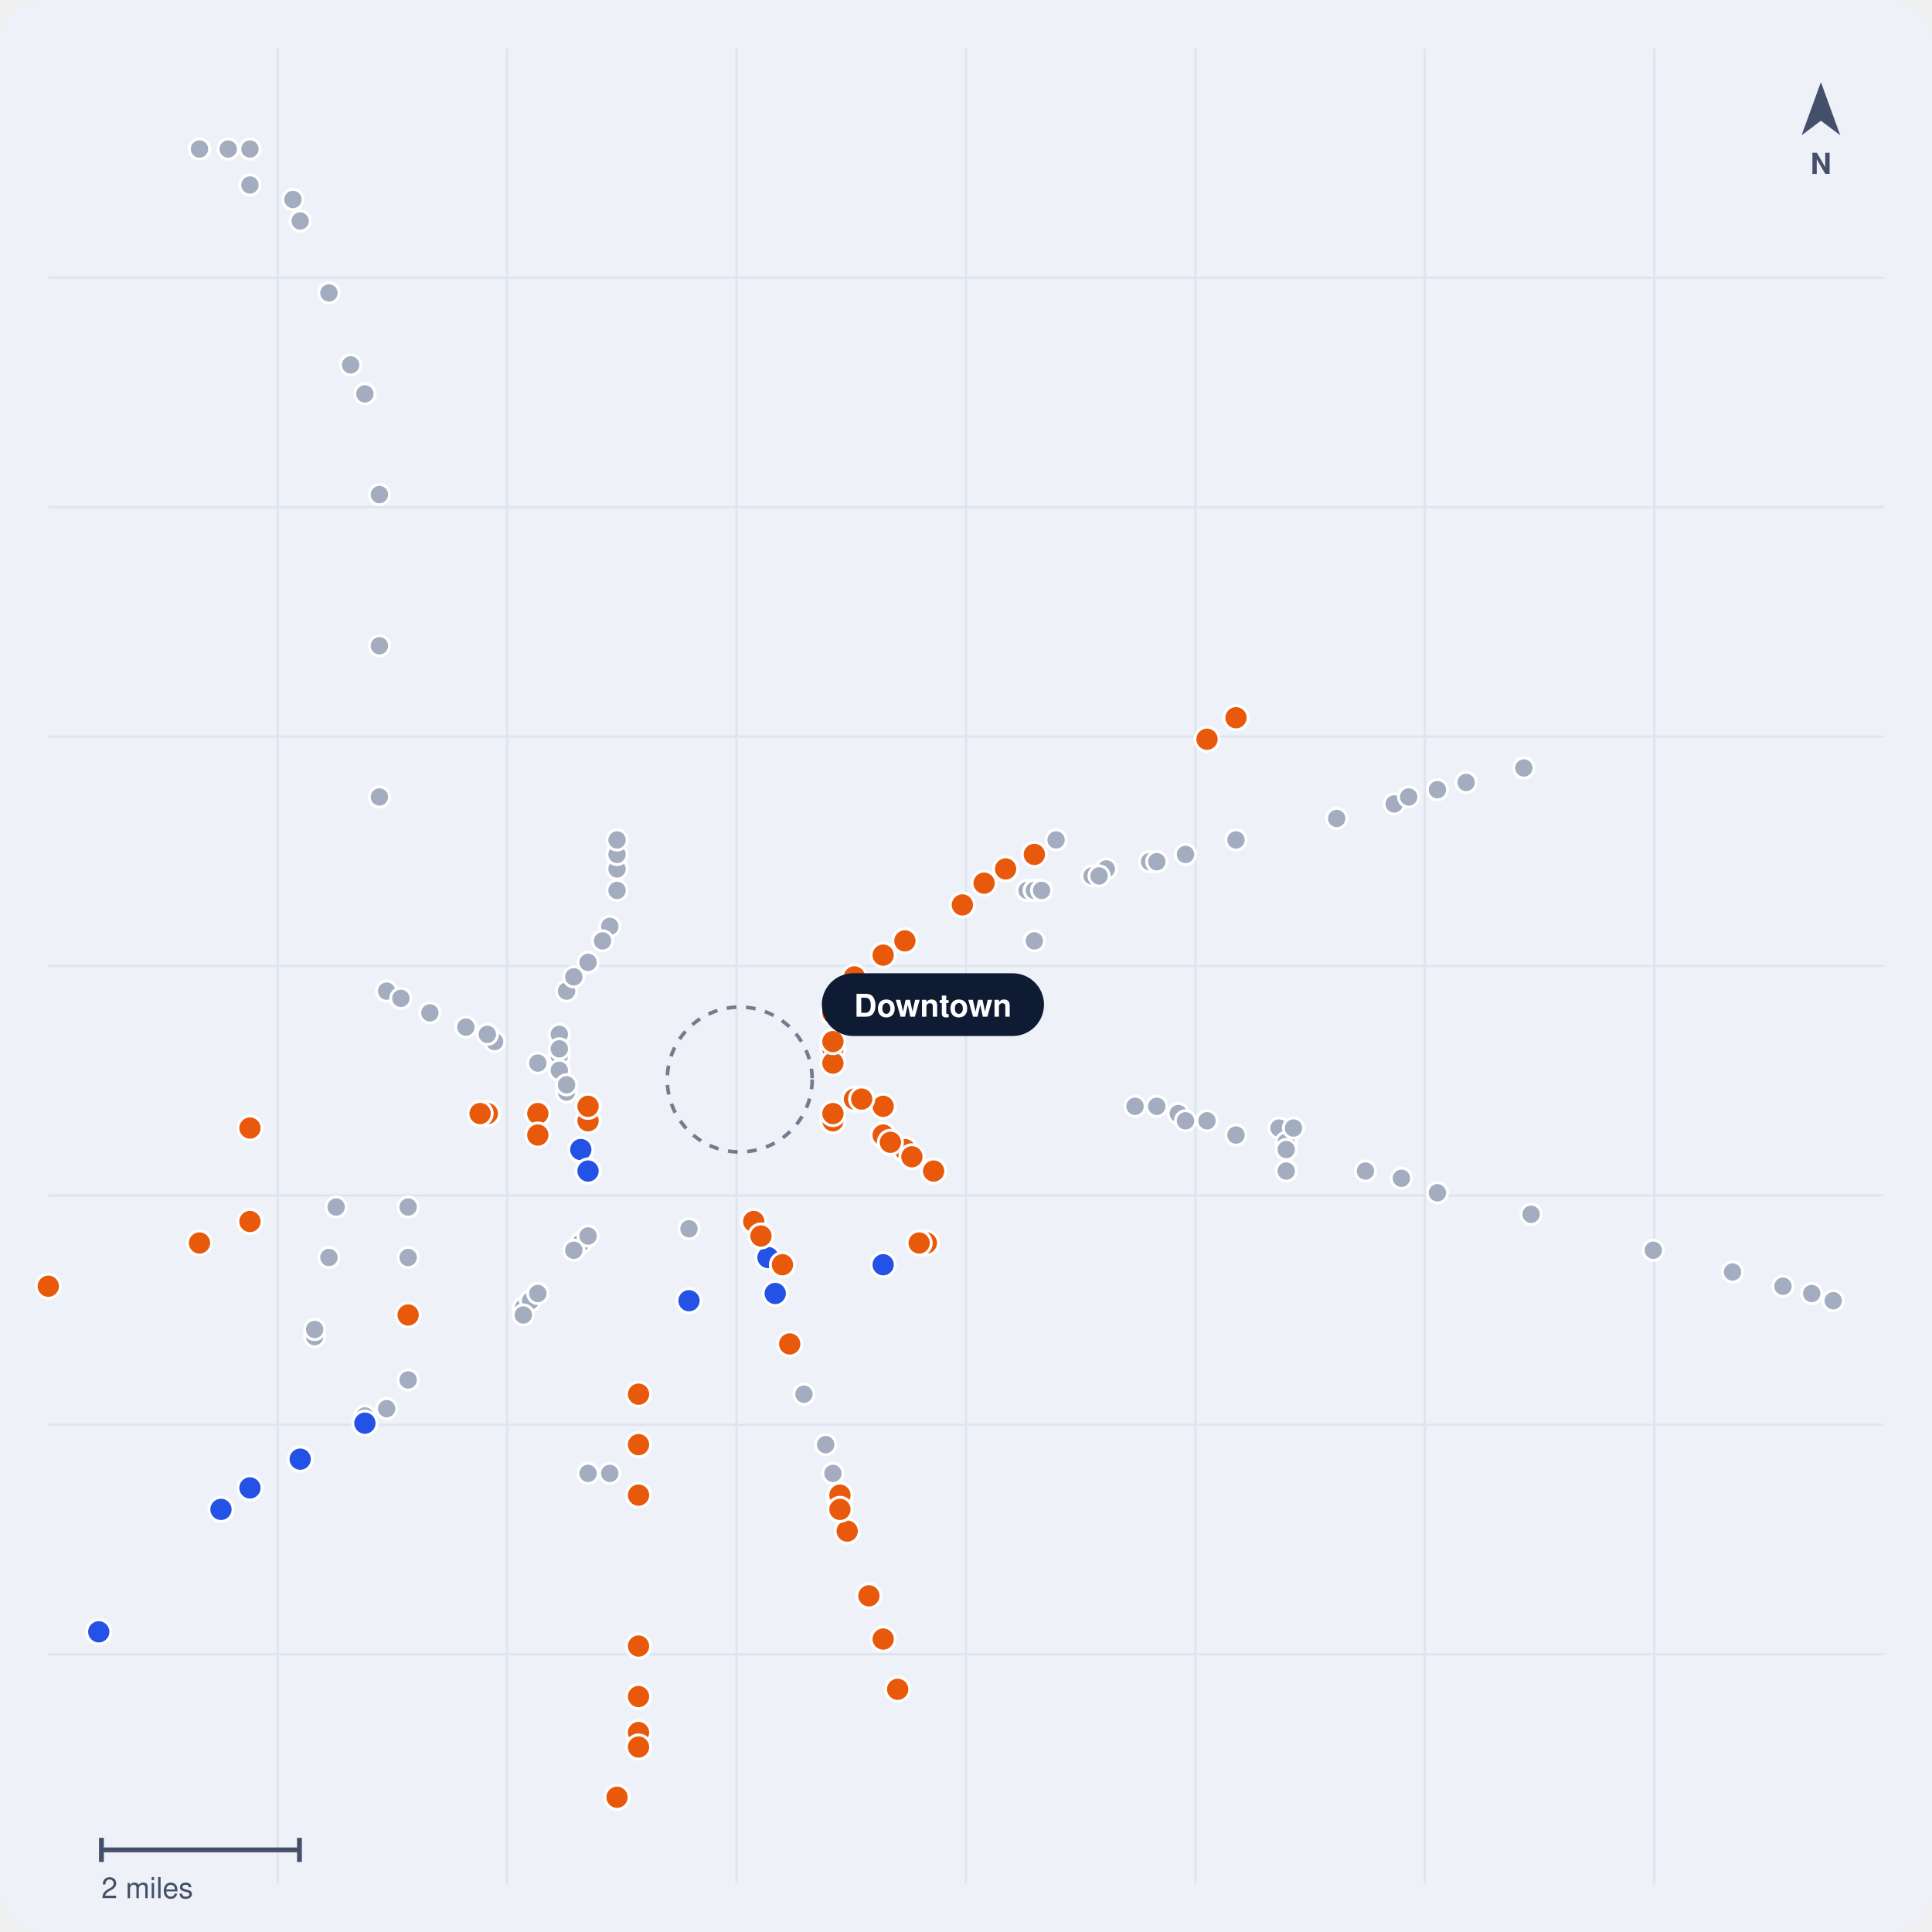
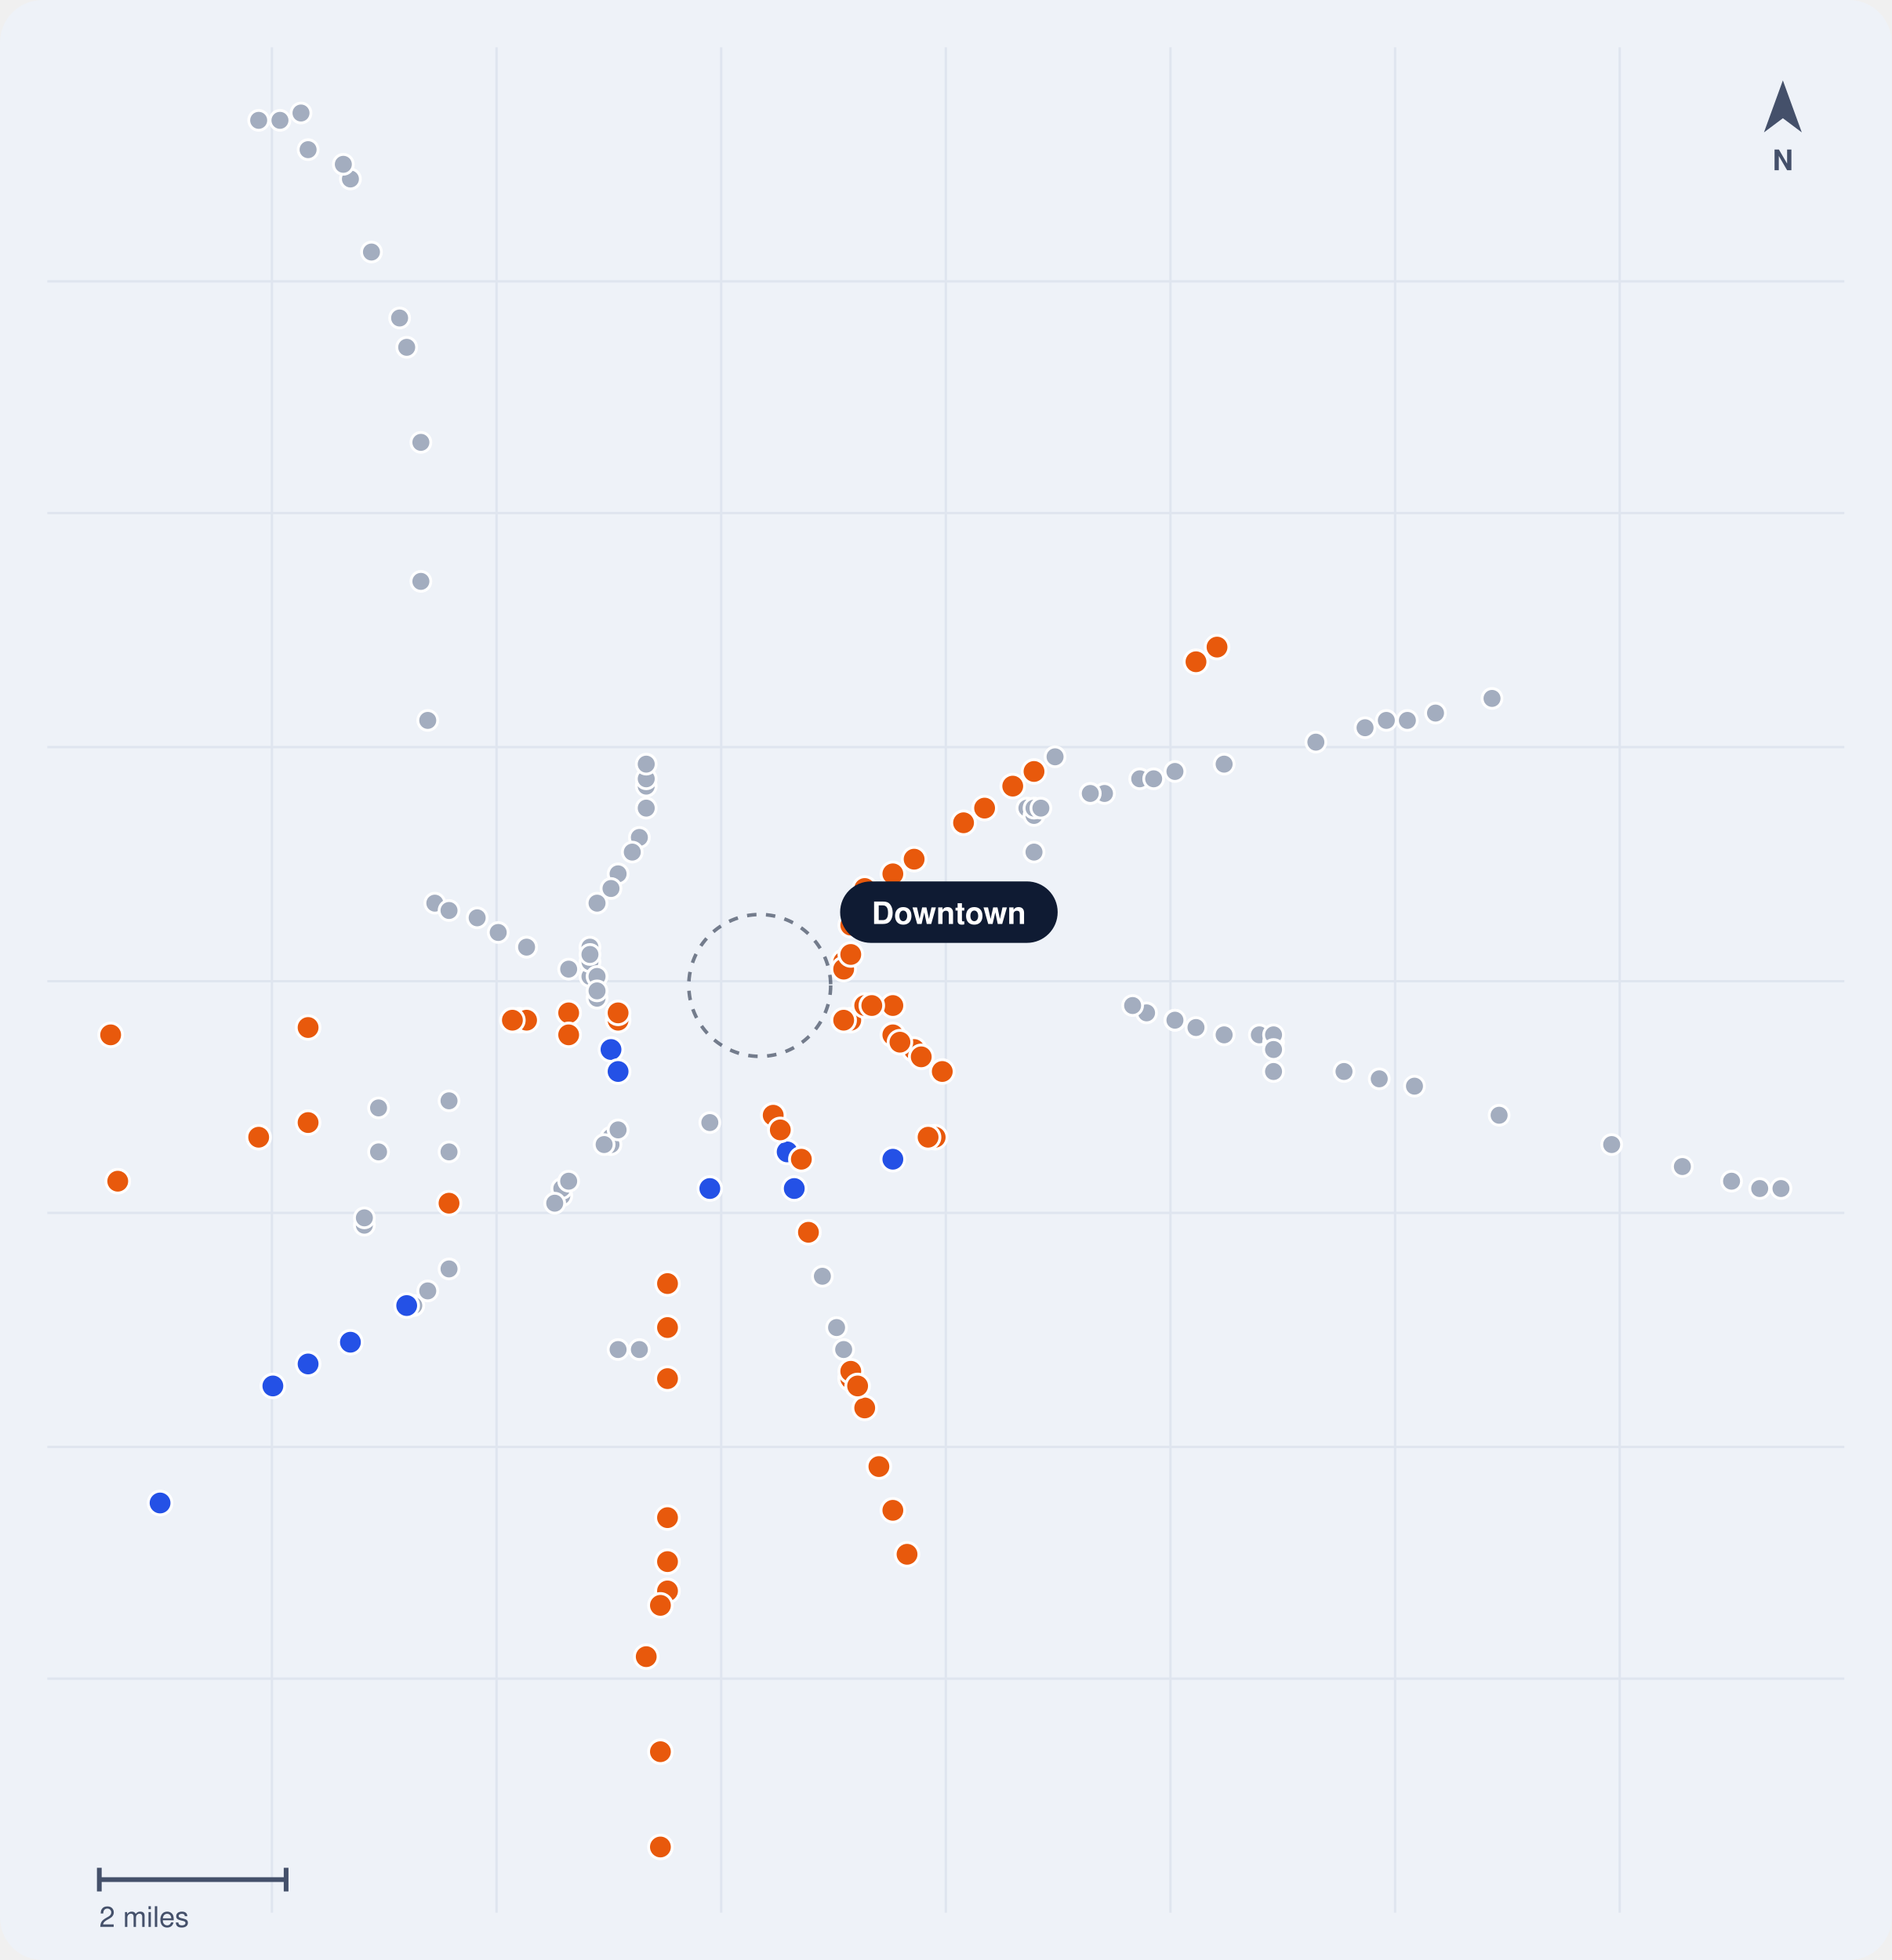
- <svg xmlns="http://www.w3.org/2000/svg" viewBox="0 0 800 800" width="800" height="800" role="img" aria-label="Map of public rail crossings in Indianapolis, IN">
-   <rect width="800" height="800" rx="18" fill="#EEF2F8" />
-   <line x1="115" y1="20" x2="115" y2="780" stroke="#DFE5EF" />
-   <line x1="210" y1="20" x2="210" y2="780" stroke="#DFE5EF" />
-   <line x1="305" y1="20" x2="305" y2="780" stroke="#DFE5EF" />
-   <line x1="400" y1="20" x2="400" y2="780" stroke="#DFE5EF" />
-   <line x1="495" y1="20" x2="495" y2="780" stroke="#DFE5EF" />
-   <line x1="590" y1="20" x2="590" y2="780" stroke="#DFE5EF" />
-   <line x1="685" y1="20" x2="685" y2="780" stroke="#DFE5EF" />
-   <line x1="20" y1="115" x2="780" y2="115" stroke="#DFE5EF" />
-   <line x1="20" y1="210" x2="780" y2="210" stroke="#DFE5EF" />
-   <line x1="20" y1="305" x2="780" y2="305" stroke="#DFE5EF" />
-   <line x1="20" y1="400" x2="780" y2="400" stroke="#DFE5EF" />
-   <line x1="20" y1="495" x2="780" y2="495" stroke="#DFE5EF" />
-   <line x1="20" y1="590" x2="780" y2="590" stroke="#DFE5EF" />
-   <line x1="20" y1="685" x2="780" y2="685" stroke="#DFE5EF" />
-   <circle cx="306.3" cy="447.0" r="30" fill="none" stroke="#0F1B33" stroke-width="1.5" stroke-dasharray="4 4" opacity=".55" />
-   <circle cx="341.9" cy="598.2" r="4.2" fill="#A3ADBF" stroke="#FFF" stroke-width="1.2" />
-   <circle cx="243.5" cy="610.1" r="4.2" fill="#A3ADBF" stroke="#FFF" stroke-width="1.2" />
-   <circle cx="252.5" cy="610.1" r="4.2" fill="#A3ADBF" stroke="#FFF" stroke-width="1.2" />
-   <circle cx="285.3" cy="508.8" r="4.2" fill="#A3ADBF" stroke="#FFF" stroke-width="1.2" />
-   <circle cx="204.8" cy="431.3" r="4.2" fill="#A3ADBF" stroke="#FFF" stroke-width="1.2" />
-   <circle cx="452.2" cy="362.7" r="4.2" fill="#A3ADBF" stroke="#FFF" stroke-width="1.2" />
-   <circle cx="169.0" cy="499.8" r="4.2" fill="#A3ADBF" stroke="#FFF" stroke-width="1.2" />
-   <circle cx="103.5" cy="76.6" r="4.2" fill="#A3ADBF" stroke="#FFF" stroke-width="1.2" />
-   <circle cx="151.1" cy="586.3" r="4.2" fill="#A3ADBF" stroke="#FFF" stroke-width="1.2" />
-   <circle cx="425.3" cy="368.7" r="4.2" fill="#A3ADBF" stroke="#FFF" stroke-width="1.2" />
-   <circle cx="234.6" cy="410.4" r="4.2" fill="#A3ADBF" stroke="#FFF" stroke-width="1.2" />
-   <circle cx="529.6" cy="467.1" r="4.2" fill="#A3ADBF" stroke="#FFF" stroke-width="1.2" />
-   <circle cx="634.0" cy="502.8" r="4.2" fill="#A3ADBF" stroke="#FFF" stroke-width="1.2" />
-   <circle cx="717.4" cy="526.7" r="4.2" fill="#A3ADBF" stroke="#FFF" stroke-width="1.2" />
-   <circle cx="532.6" cy="473.0" r="4.2" fill="#A3ADBF" stroke="#FFF" stroke-width="1.2" />
-   <circle cx="499.8" cy="464.1" r="4.2" fill="#A3ADBF" stroke="#FFF" stroke-width="1.2" />
-   <circle cx="169.0" cy="571.4" r="4.2" fill="#A3ADBF" stroke="#FFF" stroke-width="1.2" />
-   <circle cx="759.1" cy="538.6" r="4.2" fill="#A3ADBF" stroke="#FFF" stroke-width="1.2" />
-   <circle cx="487.9" cy="461.1" r="4.2" fill="#A3ADBF" stroke="#FFF" stroke-width="1.2" />
-   <circle cx="479.0" cy="458.1" r="4.2" fill="#A3ADBF" stroke="#FFF" stroke-width="1.2" />
-   <circle cx="243.5" cy="398.5" r="4.2" fill="#A3ADBF" stroke="#FFF" stroke-width="1.2" />
-   <circle cx="252.5" cy="383.6" r="4.2" fill="#A3ADBF" stroke="#FFF" stroke-width="1.2" />
-   <circle cx="255.5" cy="368.7" r="4.2" fill="#A3ADBF" stroke="#FFF" stroke-width="1.2" />
-   <circle cx="255.5" cy="359.8" r="4.2" fill="#A3ADBF" stroke="#FFF" stroke-width="1.2" />
-   <circle cx="249.5" cy="389.6" r="4.2" fill="#A3ADBF" stroke="#FFF" stroke-width="1.2" />
-   <circle cx="237.6" cy="404.5" r="4.2" fill="#A3ADBF" stroke="#FFF" stroke-width="1.2" />
-   <circle cx="255.5" cy="353.8" r="4.2" fill="#A3ADBF" stroke="#FFF" stroke-width="1.2" />
-   <circle cx="255.5" cy="347.8" r="4.2" fill="#A3ADBF" stroke="#FFF" stroke-width="1.2" />
-   <circle cx="139.2" cy="499.8" r="4.2" fill="#A3ADBF" stroke="#FFF" stroke-width="1.2" />
-   <circle cx="535.6" cy="467.1" r="4.2" fill="#A3ADBF" stroke="#FFF" stroke-width="1.2" />
-   <circle cx="178.0" cy="419.4" r="4.2" fill="#A3ADBF" stroke="#FFF" stroke-width="1.2" />
-   <circle cx="130.3" cy="553.5" r="4.2" fill="#A3ADBF" stroke="#FFF" stroke-width="1.2" />
-   <circle cx="136.2" cy="520.7" r="4.2" fill="#A3ADBF" stroke="#FFF" stroke-width="1.2" />
-   <circle cx="216.7" cy="541.6" r="4.2" fill="#A3ADBF" stroke="#FFF" stroke-width="1.2" />
-   <circle cx="219.7" cy="538.6" r="4.2" fill="#A3ADBF" stroke="#FFF" stroke-width="1.2" />
-   <circle cx="240.5" cy="514.7" r="4.2" fill="#A3ADBF" stroke="#FFF" stroke-width="1.2" />
-   <circle cx="237.6" cy="517.7" r="4.2" fill="#A3ADBF" stroke="#FFF" stroke-width="1.2" />
-   <circle cx="243.5" cy="511.8" r="4.2" fill="#A3ADBF" stroke="#FFF" stroke-width="1.2" />
-   <circle cx="222.7" cy="535.6" r="4.2" fill="#A3ADBF" stroke="#FFF" stroke-width="1.2" />
-   <circle cx="216.7" cy="544.5" r="4.2" fill="#A3ADBF" stroke="#FFF" stroke-width="1.2" />
-   <circle cx="532.6" cy="476.0" r="4.2" fill="#A3ADBF" stroke="#FFF" stroke-width="1.2" />
-   <circle cx="160.1" cy="410.4" r="4.2" fill="#A3ADBF" stroke="#FFF" stroke-width="1.2" />
-   <circle cx="192.9" cy="425.3" r="4.2" fill="#A3ADBF" stroke="#FFF" stroke-width="1.2" />
-   <circle cx="595.2" cy="493.9" r="4.2" fill="#A3ADBF" stroke="#FFF" stroke-width="1.2" />
-   <circle cx="684.6" cy="517.7" r="4.2" fill="#A3ADBF" stroke="#FFF" stroke-width="1.2" />
-   <circle cx="231.6" cy="443.2" r="4.2" fill="#A3ADBF" stroke="#FFF" stroke-width="1.2" />
-   <circle cx="532.6" cy="484.9" r="4.2" fill="#A3ADBF" stroke="#FFF" stroke-width="1.2" />
-   <circle cx="470.0" cy="458.1" r="4.2" fill="#A3ADBF" stroke="#FFF" stroke-width="1.2" />
-   <circle cx="565.4" cy="484.9" r="4.2" fill="#A3ADBF" stroke="#FFF" stroke-width="1.2" />
-   <circle cx="428.3" cy="368.7" r="4.2" fill="#A3ADBF" stroke="#FFF" stroke-width="1.2" />
-   <circle cx="237.6" cy="517.7" r="4.2" fill="#A3ADBF" stroke="#FFF" stroke-width="1.2" />
-   <circle cx="130.3" cy="550.5" r="4.2" fill="#A3ADBF" stroke="#FFF" stroke-width="1.2" />
-   <circle cx="169.0" cy="520.7" r="4.2" fill="#A3ADBF" stroke="#FFF" stroke-width="1.2" />
-   <circle cx="580.3" cy="487.9" r="4.2" fill="#A3ADBF" stroke="#FFF" stroke-width="1.2" />
-   <circle cx="201.8" cy="428.3" r="4.2" fill="#A3ADBF" stroke="#FFF" stroke-width="1.2" />
-   <circle cx="166.0" cy="413.4" r="4.2" fill="#A3ADBF" stroke="#FFF" stroke-width="1.2" />
-   <circle cx="157.1" cy="330.0" r="4.2" fill="#A3ADBF" stroke="#FFF" stroke-width="1.2" />
-   <circle cx="490.9" cy="464.1" r="4.2" fill="#A3ADBF" stroke="#FFF" stroke-width="1.2" />
-   <circle cx="577.3" cy="332.9" r="4.2" fill="#A3ADBF" stroke="#FFF" stroke-width="1.2" />
-   <circle cx="332.9" cy="577.3" r="4.2" fill="#A3ADBF" stroke="#FFF" stroke-width="1.2" />
-   <circle cx="437.3" cy="347.8" r="4.2" fill="#A3ADBF" stroke="#FFF" stroke-width="1.2" />
-   <circle cx="553.5" cy="338.9" r="4.2" fill="#A3ADBF" stroke="#FFF" stroke-width="1.2" />
-   <circle cx="511.8" cy="347.8" r="4.2" fill="#A3ADBF" stroke="#FFF" stroke-width="1.2" />
-   <circle cx="222.7" cy="440.2" r="4.2" fill="#A3ADBF" stroke="#FFF" stroke-width="1.2" />
-   <circle cx="136.2" cy="121.3" r="4.2" fill="#A3ADBF" stroke="#FFF" stroke-width="1.2" />
-   <circle cx="124.3" cy="91.5" r="4.2" fill="#A3ADBF" stroke="#FFF" stroke-width="1.2" />
-   <circle cx="151.1" cy="163.1" r="4.2" fill="#A3ADBF" stroke="#FFF" stroke-width="1.2" />
-   <circle cx="160.1" cy="583.3" r="4.2" fill="#A3ADBF" stroke="#FFF" stroke-width="1.2" />
-   <circle cx="344.9" cy="610.1" r="4.2" fill="#A3ADBF" stroke="#FFF" stroke-width="1.2" />
-   <circle cx="750.2" cy="535.6" r="4.2" fill="#A3ADBF" stroke="#FFF" stroke-width="1.2" />
-   <circle cx="231.6" cy="437.3" r="4.2" fill="#A3ADBF" stroke="#FFF" stroke-width="1.2" />
-   <circle cx="234.6" cy="452.2" r="4.2" fill="#A3ADBF" stroke="#FFF" stroke-width="1.2" />
-   <circle cx="490.9" cy="353.8" r="4.2" fill="#A3ADBF" stroke="#FFF" stroke-width="1.2" />
-   <circle cx="231.6" cy="443.2" r="4.2" fill="#A3ADBF" stroke="#FFF" stroke-width="1.2" />
-   <circle cx="231.6" cy="428.3" r="4.2" fill="#A3ADBF" stroke="#FFF" stroke-width="1.2" />
-   <circle cx="234.6" cy="449.2" r="4.2" fill="#A3ADBF" stroke="#FFF" stroke-width="1.2" />
-   <circle cx="231.6" cy="434.3" r="4.2" fill="#A3ADBF" stroke="#FFF" stroke-width="1.2" />
-   <circle cx="428.3" cy="389.6" r="4.2" fill="#A3ADBF" stroke="#FFF" stroke-width="1.2" />
-   <circle cx="607.1" cy="324.0" r="4.2" fill="#A3ADBF" stroke="#FFF" stroke-width="1.2" />
-   <circle cx="738.3" cy="532.6" r="4.2" fill="#A3ADBF" stroke="#FFF" stroke-width="1.2" />
-   <circle cx="94.5" cy="61.7" r="4.2" fill="#A3ADBF" stroke="#FFF" stroke-width="1.2" />
-   <circle cx="82.6" cy="61.7" r="4.2" fill="#A3ADBF" stroke="#FFF" stroke-width="1.2" />
-   <circle cx="103.5" cy="61.7" r="4.2" fill="#A3ADBF" stroke="#FFF" stroke-width="1.2" />
-   <circle cx="121.3" cy="82.6" r="4.2" fill="#A3ADBF" stroke="#FFF" stroke-width="1.2" />
-   <circle cx="458.1" cy="359.8" r="4.2" fill="#A3ADBF" stroke="#FFF" stroke-width="1.2" />
-   <circle cx="455.1" cy="362.7" r="4.2" fill="#A3ADBF" stroke="#FFF" stroke-width="1.2" />
-   <circle cx="583.3" cy="330.0" r="4.2" fill="#A3ADBF" stroke="#FFF" stroke-width="1.2" />
-   <circle cx="428.3" cy="368.7" r="4.2" fill="#A3ADBF" stroke="#FFF" stroke-width="1.2" />
-   <circle cx="476.0" cy="356.8" r="4.2" fill="#A3ADBF" stroke="#FFF" stroke-width="1.2" />
-   <circle cx="431.3" cy="368.7" r="4.2" fill="#A3ADBF" stroke="#FFF" stroke-width="1.2" />
-   <circle cx="631.0" cy="318.0" r="4.2" fill="#A3ADBF" stroke="#FFF" stroke-width="1.2" />
-   <circle cx="145.2" cy="151.1" r="4.2" fill="#A3ADBF" stroke="#FFF" stroke-width="1.2" />
-   <circle cx="479.0" cy="356.8" r="4.2" fill="#A3ADBF" stroke="#FFF" stroke-width="1.2" />
-   <circle cx="157.1" cy="204.8" r="4.2" fill="#A3ADBF" stroke="#FFF" stroke-width="1.2" />
-   <circle cx="595.2" cy="327.0" r="4.2" fill="#A3ADBF" stroke="#FFF" stroke-width="1.2" />
-   <circle cx="511.8" cy="470.0" r="4.2" fill="#A3ADBF" stroke="#FFF" stroke-width="1.2" />
-   <circle cx="157.1" cy="267.4" r="4.2" fill="#A3ADBF" stroke="#FFF" stroke-width="1.2" />
-   <circle cx="285.3" cy="538.6" r="5" fill="#2451E6" stroke="#FFF" stroke-width="1.2" />
-   <circle cx="321.0" cy="535.6" r="5" fill="#2451E6" stroke="#FFF" stroke-width="1.2" />
-   <circle cx="240.5" cy="476.0" r="5" fill="#2451E6" stroke="#FFF" stroke-width="1.2" />
-   <circle cx="318.0" cy="520.7" r="5" fill="#2451E6" stroke="#FFF" stroke-width="1.2" />
-   <circle cx="151.1" cy="589.3" r="5" fill="#2451E6" stroke="#FFF" stroke-width="1.2" />
-   <circle cx="365.7" cy="523.7" r="5" fill="#2451E6" stroke="#FFF" stroke-width="1.2" />
-   <circle cx="243.5" cy="484.9" r="5" fill="#2451E6" stroke="#FFF" stroke-width="1.2" />
-   <circle cx="40.9" cy="675.7" r="5" fill="#2451E6" stroke="#FFF" stroke-width="1.2" />
-   <circle cx="91.5" cy="625.0" r="5" fill="#2451E6" stroke="#FFF" stroke-width="1.2" />
-   <circle cx="103.5" cy="616.1" r="5" fill="#2451E6" stroke="#FFF" stroke-width="1.2" />
-   <circle cx="124.3" cy="604.2" r="5" fill="#2451E6" stroke="#FFF" stroke-width="1.2" />
-   <circle cx="511.8" cy="297.2" r="5" fill="#E8590C" stroke="#FFF" stroke-width="1.2" />
-   <circle cx="264.4" cy="619.1" r="5" fill="#E8590C" stroke="#FFF" stroke-width="1.2" />
-   <circle cx="371.7" cy="699.5" r="5" fill="#E8590C" stroke="#FFF" stroke-width="1.2" />
-   <circle cx="365.7" cy="678.7" r="5" fill="#E8590C" stroke="#FFF" stroke-width="1.2" />
-   <circle cx="359.8" cy="660.8" r="5" fill="#E8590C" stroke="#FFF" stroke-width="1.2" />
-   <circle cx="347.8" cy="622.0" r="5" fill="#E8590C" stroke="#FFF" stroke-width="1.2" />
-   <circle cx="347.8" cy="619.1" r="5" fill="#E8590C" stroke="#FFF" stroke-width="1.2" />
-   <circle cx="347.8" cy="619.1" r="5" fill="#E8590C" stroke="#FFF" stroke-width="1.2" />
-   <circle cx="350.8" cy="634.0" r="5" fill="#E8590C" stroke="#FFF" stroke-width="1.2" />
-   <circle cx="264.4" cy="598.2" r="5" fill="#E8590C" stroke="#FFF" stroke-width="1.2" />
-   <circle cx="324.0" cy="523.7" r="5" fill="#E8590C" stroke="#FFF" stroke-width="1.2" />
-   <circle cx="383.6" cy="514.7" r="5" fill="#E8590C" stroke="#FFF" stroke-width="1.2" />
-   <circle cx="169.0" cy="544.5" r="5" fill="#E8590C" stroke="#FFF" stroke-width="1.2" />
-   <circle cx="398.5" cy="374.7" r="5" fill="#E8590C" stroke="#FFF" stroke-width="1.2" />
-   <circle cx="380.6" cy="514.7" r="5" fill="#E8590C" stroke="#FFF" stroke-width="1.2" />
-   <circle cx="499.8" cy="306.1" r="5" fill="#E8590C" stroke="#FFF" stroke-width="1.2" />
-   <circle cx="407.5" cy="365.7" r="5" fill="#E8590C" stroke="#FFF" stroke-width="1.2" />
-   <circle cx="243.5" cy="464.1" r="5" fill="#E8590C" stroke="#FFF" stroke-width="1.2" />
-   <circle cx="386.6" cy="484.9" r="5" fill="#E8590C" stroke="#FFF" stroke-width="1.2" />
-   <circle cx="344.9" cy="434.3" r="5" fill="#E8590C" stroke="#FFF" stroke-width="1.2" />
-   <circle cx="344.9" cy="419.4" r="5" fill="#E8590C" stroke="#FFF" stroke-width="1.2" />
-   <circle cx="416.4" cy="359.8" r="5" fill="#E8590C" stroke="#FFF" stroke-width="1.2" />
-   <circle cx="374.7" cy="476.0" r="5" fill="#E8590C" stroke="#FFF" stroke-width="1.2" />
-   <circle cx="365.7" cy="470.0" r="5" fill="#E8590C" stroke="#FFF" stroke-width="1.2" />
-   <circle cx="243.5" cy="458.1" r="5" fill="#E8590C" stroke="#FFF" stroke-width="1.2" />
-   <circle cx="368.7" cy="473.0" r="5" fill="#E8590C" stroke="#FFF" stroke-width="1.2" />
-   <circle cx="344.9" cy="464.1" r="5" fill="#E8590C" stroke="#FFF" stroke-width="1.2" />
-   <circle cx="377.6" cy="479.0" r="5" fill="#E8590C" stroke="#FFF" stroke-width="1.2" />
-   <circle cx="264.4" cy="577.3" r="5" fill="#E8590C" stroke="#FFF" stroke-width="1.2" />
-   <circle cx="344.9" cy="461.1" r="5" fill="#E8590C" stroke="#FFF" stroke-width="1.2" />
-   <circle cx="82.6" cy="514.7" r="5" fill="#E8590C" stroke="#FFF" stroke-width="1.2" />
-   <circle cx="347.8" cy="625.0" r="5" fill="#E8590C" stroke="#FFF" stroke-width="1.2" />
-   <circle cx="312.1" cy="505.8" r="5" fill="#E8590C" stroke="#FFF" stroke-width="1.2" />
-   <circle cx="315.1" cy="511.8" r="5" fill="#E8590C" stroke="#FFF" stroke-width="1.2" />
-   <circle cx="264.4" cy="702.5" r="5" fill="#E8590C" stroke="#FFF" stroke-width="1.2" />
-   <circle cx="264.4" cy="681.6" r="5" fill="#E8590C" stroke="#FFF" stroke-width="1.2" />
-   <circle cx="222.7" cy="461.1" r="5" fill="#E8590C" stroke="#FFF" stroke-width="1.2" />
-   <circle cx="103.5" cy="467.1" r="5" fill="#E8590C" stroke="#FFF" stroke-width="1.2" />
-   <circle cx="201.8" cy="461.1" r="5" fill="#E8590C" stroke="#FFF" stroke-width="1.2" />
-   <circle cx="20.0" cy="532.6" r="5" fill="#E8590C" stroke="#FFF" stroke-width="1.2" />
-   <circle cx="201.8" cy="461.1" r="5" fill="#E8590C" stroke="#FFF" stroke-width="1.2" />
-   <circle cx="255.5" cy="744.2" r="5" fill="#E8590C" stroke="#FFF" stroke-width="1.2" />
-   <circle cx="344.9" cy="440.2" r="5" fill="#E8590C" stroke="#FFF" stroke-width="1.2" />
-   <circle cx="198.8" cy="461.1" r="5" fill="#E8590C" stroke="#FFF" stroke-width="1.2" />
-   <circle cx="344.9" cy="431.3" r="5" fill="#E8590C" stroke="#FFF" stroke-width="1.2" />
-   <circle cx="264.4" cy="717.4" r="5" fill="#E8590C" stroke="#FFF" stroke-width="1.2" />
-   <circle cx="264.4" cy="723.4" r="5" fill="#E8590C" stroke="#FFF" stroke-width="1.2" />
-   <circle cx="353.8" cy="455.1" r="5" fill="#E8590C" stroke="#FFF" stroke-width="1.2" />
-   <circle cx="365.7" cy="458.1" r="5" fill="#E8590C" stroke="#FFF" stroke-width="1.2" />
-   <circle cx="356.8" cy="455.1" r="5" fill="#E8590C" stroke="#FFF" stroke-width="1.2" />
-   <circle cx="353.8" cy="404.5" r="5" fill="#E8590C" stroke="#FFF" stroke-width="1.2" />
-   <circle cx="428.3" cy="353.8" r="5" fill="#E8590C" stroke="#FFF" stroke-width="1.2" />
-   <circle cx="374.7" cy="389.6" r="5" fill="#E8590C" stroke="#FFF" stroke-width="1.2" />
-   <circle cx="365.7" cy="395.5" r="5" fill="#E8590C" stroke="#FFF" stroke-width="1.2" />
-   <circle cx="103.5" cy="505.8" r="5" fill="#E8590C" stroke="#FFF" stroke-width="1.2" />
-   <circle cx="327.0" cy="556.5" r="5" fill="#E8590C" stroke="#FFF" stroke-width="1.2" />
-   <circle cx="222.7" cy="470.0" r="5" fill="#E8590C" stroke="#FFF" stroke-width="1.2" />
+ <svg xmlns="http://www.w3.org/2000/svg" viewBox="0 0 800 829" width="800" height="829" role="img" aria-label="Map of public rail crossings in Indianapolis, IN">
+   <rect width="800" height="829" rx="18" fill="#EEF2F8" />
+   <line x1="115" y1="20" x2="115" y2="809" stroke="#DFE5EF" />
+   <line x1="210" y1="20" x2="210" y2="809" stroke="#DFE5EF" />
+   <line x1="305" y1="20" x2="305" y2="809" stroke="#DFE5EF" />
+   <line x1="400" y1="20" x2="400" y2="809" stroke="#DFE5EF" />
+   <line x1="495" y1="20" x2="495" y2="809" stroke="#DFE5EF" />
+   <line x1="590" y1="20" x2="590" y2="809" stroke="#DFE5EF" />
+   <line x1="685" y1="20" x2="685" y2="809" stroke="#DFE5EF" />
+   <line x1="20" y1="119" x2="780" y2="119" stroke="#DFE5EF" />
+   <line x1="20" y1="217" x2="780" y2="217" stroke="#DFE5EF" />
+   <line x1="20" y1="316" x2="780" y2="316" stroke="#DFE5EF" />
+   <line x1="20" y1="415" x2="780" y2="415" stroke="#DFE5EF" />
+   <line x1="20" y1="513" x2="780" y2="513" stroke="#DFE5EF" />
+   <line x1="20" y1="612" x2="780" y2="612" stroke="#DFE5EF" />
+   <line x1="20" y1="710" x2="780" y2="710" stroke="#DFE5EF" />
+   <circle cx="321.3" cy="416.8" r="30" fill="none" stroke="#0F1B33" stroke-width="1.5" stroke-dasharray="4 4" opacity=".55" />
+   <circle cx="353.8" cy="561.5" r="4.2" fill="#A3ADBF" stroke="#FFF" stroke-width="1.2" />
+   <circle cx="261.4" cy="570.8" r="4.2" fill="#A3ADBF" stroke="#FFF" stroke-width="1.2" />
+   <circle cx="270.4" cy="570.8" r="4.2" fill="#A3ADBF" stroke="#FFF" stroke-width="1.2" />
+   <circle cx="300.2" cy="474.8" r="4.2" fill="#A3ADBF" stroke="#FFF" stroke-width="1.2" />
+   <circle cx="222.7" cy="400.6" r="4.2" fill="#A3ADBF" stroke="#FFF" stroke-width="1.2" />
+   <circle cx="461.1" cy="335.6" r="4.2" fill="#A3ADBF" stroke="#FFF" stroke-width="1.2" />
+   <circle cx="189.9" cy="465.6" r="4.2" fill="#A3ADBF" stroke="#FFF" stroke-width="1.2" />
+   <circle cx="130.3" cy="63.3" r="4.2" fill="#A3ADBF" stroke="#FFF" stroke-width="1.2" />
+   <circle cx="175.0" cy="552.2" r="4.2" fill="#A3ADBF" stroke="#FFF" stroke-width="1.2" />
+   <circle cx="434.3" cy="341.8" r="4.2" fill="#A3ADBF" stroke="#FFF" stroke-width="1.2" />
+   <circle cx="252.5" cy="382.0" r="4.2" fill="#A3ADBF" stroke="#FFF" stroke-width="1.2" />
+   <circle cx="532.6" cy="437.7" r="4.2" fill="#A3ADBF" stroke="#FFF" stroke-width="1.2" />
+   <circle cx="634.0" cy="471.7" r="4.2" fill="#A3ADBF" stroke="#FFF" stroke-width="1.2" />
+   <circle cx="711.5" cy="493.4" r="4.2" fill="#A3ADBF" stroke="#FFF" stroke-width="1.2" />
+   <circle cx="538.6" cy="440.8" r="4.2" fill="#A3ADBF" stroke="#FFF" stroke-width="1.2" />
+   <circle cx="505.8" cy="434.6" r="4.2" fill="#A3ADBF" stroke="#FFF" stroke-width="1.2" />
+   <circle cx="189.9" cy="536.7" r="4.2" fill="#A3ADBF" stroke="#FFF" stroke-width="1.2" />
+   <circle cx="753.2" cy="502.7" r="4.2" fill="#A3ADBF" stroke="#FFF" stroke-width="1.2" />
+   <circle cx="496.9" cy="431.5" r="4.2" fill="#A3ADBF" stroke="#FFF" stroke-width="1.2" />
+   <circle cx="484.9" cy="428.4" r="4.2" fill="#A3ADBF" stroke="#FFF" stroke-width="1.2" />
+   <circle cx="261.4" cy="369.6" r="4.2" fill="#A3ADBF" stroke="#FFF" stroke-width="1.2" />
+   <circle cx="270.4" cy="354.2" r="4.2" fill="#A3ADBF" stroke="#FFF" stroke-width="1.2" />
+   <circle cx="273.3" cy="341.8" r="4.2" fill="#A3ADBF" stroke="#FFF" stroke-width="1.2" />
+   <circle cx="273.3" cy="332.5" r="4.2" fill="#A3ADBF" stroke="#FFF" stroke-width="1.2" />
+   <circle cx="267.4" cy="360.4" r="4.2" fill="#A3ADBF" stroke="#FFF" stroke-width="1.2" />
+   <circle cx="258.4" cy="375.8" r="4.2" fill="#A3ADBF" stroke="#FFF" stroke-width="1.2" />
+   <circle cx="273.3" cy="329.4" r="4.2" fill="#A3ADBF" stroke="#FFF" stroke-width="1.2" />
+   <circle cx="273.3" cy="323.2" r="4.2" fill="#A3ADBF" stroke="#FFF" stroke-width="1.2" />
+   <circle cx="160.1" cy="468.6" r="4.2" fill="#A3ADBF" stroke="#FFF" stroke-width="1.2" />
+   <circle cx="538.6" cy="437.7" r="4.2" fill="#A3ADBF" stroke="#FFF" stroke-width="1.2" />
+   <circle cx="201.8" cy="388.2" r="4.2" fill="#A3ADBF" stroke="#FFF" stroke-width="1.2" />
+   <circle cx="154.1" cy="518.2" r="4.2" fill="#A3ADBF" stroke="#FFF" stroke-width="1.2" />
+   <circle cx="160.1" cy="487.2" r="4.2" fill="#A3ADBF" stroke="#FFF" stroke-width="1.2" />
+   <circle cx="237.6" cy="505.8" r="4.2" fill="#A3ADBF" stroke="#FFF" stroke-width="1.2" />
+   <circle cx="237.6" cy="502.7" r="4.2" fill="#A3ADBF" stroke="#FFF" stroke-width="1.2" />
+   <circle cx="258.4" cy="481.0" r="4.2" fill="#A3ADBF" stroke="#FFF" stroke-width="1.2" />
+   <circle cx="258.4" cy="484.1" r="4.2" fill="#A3ADBF" stroke="#FFF" stroke-width="1.2" />
+   <circle cx="261.4" cy="477.9" r="4.2" fill="#A3ADBF" stroke="#FFF" stroke-width="1.2" />
+   <circle cx="240.5" cy="499.6" r="4.2" fill="#A3ADBF" stroke="#FFF" stroke-width="1.2" />
+   <circle cx="234.6" cy="508.9" r="4.2" fill="#A3ADBF" stroke="#FFF" stroke-width="1.2" />
+   <circle cx="538.6" cy="443.9" r="4.2" fill="#A3ADBF" stroke="#FFF" stroke-width="1.2" />
+   <circle cx="183.9" cy="382.0" r="4.2" fill="#A3ADBF" stroke="#FFF" stroke-width="1.2" />
+   <circle cx="210.7" cy="394.4" r="4.2" fill="#A3ADBF" stroke="#FFF" stroke-width="1.2" />
+   <circle cx="598.2" cy="459.4" r="4.2" fill="#A3ADBF" stroke="#FFF" stroke-width="1.2" />
+   <circle cx="681.6" cy="484.1" r="4.2" fill="#A3ADBF" stroke="#FFF" stroke-width="1.2" />
+   <circle cx="249.5" cy="413.0" r="4.2" fill="#A3ADBF" stroke="#FFF" stroke-width="1.2" />
+   <circle cx="538.6" cy="453.2" r="4.2" fill="#A3ADBF" stroke="#FFF" stroke-width="1.2" />
+   <circle cx="479.0" cy="425.3" r="4.2" fill="#A3ADBF" stroke="#FFF" stroke-width="1.2" />
+   <circle cx="568.4" cy="453.2" r="4.2" fill="#A3ADBF" stroke="#FFF" stroke-width="1.2" />
+   <circle cx="437.3" cy="344.9" r="4.2" fill="#A3ADBF" stroke="#FFF" stroke-width="1.2" />
+   <circle cx="255.5" cy="484.1" r="4.2" fill="#A3ADBF" stroke="#FFF" stroke-width="1.2" />
+   <circle cx="154.1" cy="515.1" r="4.2" fill="#A3ADBF" stroke="#FFF" stroke-width="1.2" />
+   <circle cx="189.9" cy="487.2" r="4.2" fill="#A3ADBF" stroke="#FFF" stroke-width="1.2" />
+   <circle cx="583.3" cy="456.3" r="4.2" fill="#A3ADBF" stroke="#FFF" stroke-width="1.2" />
+   <circle cx="222.7" cy="400.6" r="4.2" fill="#A3ADBF" stroke="#FFF" stroke-width="1.2" />
+   <circle cx="189.9" cy="385.1" r="4.2" fill="#A3ADBF" stroke="#FFF" stroke-width="1.2" />
+   <circle cx="180.9" cy="304.7" r="4.2" fill="#A3ADBF" stroke="#FFF" stroke-width="1.2" />
+   <circle cx="496.9" cy="431.5" r="4.2" fill="#A3ADBF" stroke="#FFF" stroke-width="1.2" />
+   <circle cx="577.3" cy="307.8" r="4.2" fill="#A3ADBF" stroke="#FFF" stroke-width="1.2" />
+   <circle cx="347.8" cy="539.8" r="4.2" fill="#A3ADBF" stroke="#FFF" stroke-width="1.2" />
+   <circle cx="446.2" cy="320.1" r="4.2" fill="#A3ADBF" stroke="#FFF" stroke-width="1.2" />
+   <circle cx="556.5" cy="313.9" r="4.2" fill="#A3ADBF" stroke="#FFF" stroke-width="1.2" />
+   <circle cx="517.7" cy="323.2" r="4.2" fill="#A3ADBF" stroke="#FFF" stroke-width="1.2" />
+   <circle cx="240.5" cy="409.9" r="4.2" fill="#A3ADBF" stroke="#FFF" stroke-width="1.2" />
+   <circle cx="157.1" cy="106.6" r="4.2" fill="#A3ADBF" stroke="#FFF" stroke-width="1.2" />
+   <circle cx="148.2" cy="75.7" r="4.2" fill="#A3ADBF" stroke="#FFF" stroke-width="1.2" />
+   <circle cx="172.0" cy="146.9" r="4.2" fill="#A3ADBF" stroke="#FFF" stroke-width="1.2" />
+   <circle cx="180.9" cy="546.0" r="4.2" fill="#A3ADBF" stroke="#FFF" stroke-width="1.2" />
+   <circle cx="356.8" cy="570.8" r="4.2" fill="#A3ADBF" stroke="#FFF" stroke-width="1.2" />
+   <circle cx="744.2" cy="502.7" r="4.2" fill="#A3ADBF" stroke="#FFF" stroke-width="1.2" />
+   <circle cx="249.5" cy="406.8" r="4.2" fill="#A3ADBF" stroke="#FFF" stroke-width="1.2" />
+   <circle cx="252.5" cy="422.2" r="4.2" fill="#A3ADBF" stroke="#FFF" stroke-width="1.2" />
+   <circle cx="496.9" cy="326.3" r="4.2" fill="#A3ADBF" stroke="#FFF" stroke-width="1.2" />
+   <circle cx="252.5" cy="413.0" r="4.2" fill="#A3ADBF" stroke="#FFF" stroke-width="1.2" />
+   <circle cx="249.5" cy="400.6" r="4.2" fill="#A3ADBF" stroke="#FFF" stroke-width="1.2" />
+   <circle cx="252.5" cy="419.1" r="4.2" fill="#A3ADBF" stroke="#FFF" stroke-width="1.2" />
+   <circle cx="249.5" cy="403.7" r="4.2" fill="#A3ADBF" stroke="#FFF" stroke-width="1.2" />
+   <circle cx="437.3" cy="360.4" r="4.2" fill="#A3ADBF" stroke="#FFF" stroke-width="1.2" />
+   <circle cx="607.1" cy="301.6" r="4.2" fill="#A3ADBF" stroke="#FFF" stroke-width="1.2" />
+   <circle cx="732.3" cy="499.6" r="4.2" fill="#A3ADBF" stroke="#FFF" stroke-width="1.2" />
+   <circle cx="118.4" cy="50.9" r="4.2" fill="#A3ADBF" stroke="#FFF" stroke-width="1.2" />
+   <circle cx="109.4" cy="50.9" r="4.2" fill="#A3ADBF" stroke="#FFF" stroke-width="1.2" />
+   <circle cx="127.3" cy="47.8" r="4.2" fill="#A3ADBF" stroke="#FFF" stroke-width="1.2" />
+   <circle cx="145.2" cy="69.5" r="4.2" fill="#A3ADBF" stroke="#FFF" stroke-width="1.2" />
+   <circle cx="467.1" cy="335.6" r="4.2" fill="#A3ADBF" stroke="#FFF" stroke-width="1.2" />
+   <circle cx="461.1" cy="335.6" r="4.2" fill="#A3ADBF" stroke="#FFF" stroke-width="1.2" />
+   <circle cx="586.3" cy="304.7" r="4.2" fill="#A3ADBF" stroke="#FFF" stroke-width="1.2" />
+   <circle cx="437.3" cy="341.8" r="4.2" fill="#A3ADBF" stroke="#FFF" stroke-width="1.2" />
+   <circle cx="482.0" cy="329.4" r="4.2" fill="#A3ADBF" stroke="#FFF" stroke-width="1.2" />
+   <circle cx="440.2" cy="341.8" r="4.2" fill="#A3ADBF" stroke="#FFF" stroke-width="1.2" />
+   <circle cx="631.0" cy="295.4" r="4.2" fill="#A3ADBF" stroke="#FFF" stroke-width="1.2" />
+   <circle cx="169.0" cy="134.5" r="4.2" fill="#A3ADBF" stroke="#FFF" stroke-width="1.2" />
+   <circle cx="487.9" cy="329.4" r="4.2" fill="#A3ADBF" stroke="#FFF" stroke-width="1.2" />
+   <circle cx="178.0" cy="187.1" r="4.2" fill="#A3ADBF" stroke="#FFF" stroke-width="1.2" />
+   <circle cx="595.2" cy="304.7" r="4.2" fill="#A3ADBF" stroke="#FFF" stroke-width="1.2" />
+   <circle cx="517.7" cy="437.7" r="4.2" fill="#A3ADBF" stroke="#FFF" stroke-width="1.2" />
+   <circle cx="178.0" cy="245.9" r="4.2" fill="#A3ADBF" stroke="#FFF" stroke-width="1.2" />
+   <circle cx="300.2" cy="502.7" r="5" fill="#2451E6" stroke="#FFF" stroke-width="1.2" />
+   <circle cx="335.9" cy="502.7" r="5" fill="#2451E6" stroke="#FFF" stroke-width="1.2" />
+   <circle cx="258.4" cy="443.9" r="5" fill="#2451E6" stroke="#FFF" stroke-width="1.2" />
+   <circle cx="332.9" cy="487.2" r="5" fill="#2451E6" stroke="#FFF" stroke-width="1.2" />
+   <circle cx="172.0" cy="552.2" r="5" fill="#2451E6" stroke="#FFF" stroke-width="1.2" />
+   <circle cx="377.6" cy="490.3" r="5" fill="#2451E6" stroke="#FFF" stroke-width="1.2" />
+   <circle cx="261.4" cy="453.2" r="5" fill="#2451E6" stroke="#FFF" stroke-width="1.2" />
+   <circle cx="67.7" cy="635.7" r="5" fill="#2451E6" stroke="#FFF" stroke-width="1.2" />
+   <circle cx="115.4" cy="586.2" r="5" fill="#2451E6" stroke="#FFF" stroke-width="1.2" />
+   <circle cx="130.3" cy="576.9" r="5" fill="#2451E6" stroke="#FFF" stroke-width="1.2" />
+   <circle cx="148.2" cy="567.7" r="5" fill="#2451E6" stroke="#FFF" stroke-width="1.2" />
+   <circle cx="514.7" cy="273.7" r="5" fill="#E8590C" stroke="#FFF" stroke-width="1.2" />
+   <circle cx="282.3" cy="583.1" r="5" fill="#E8590C" stroke="#FFF" stroke-width="1.2" />
+   <circle cx="383.6" cy="657.4" r="5" fill="#E8590C" stroke="#FFF" stroke-width="1.2" />
+   <circle cx="377.6" cy="638.8" r="5" fill="#E8590C" stroke="#FFF" stroke-width="1.2" />
+   <circle cx="371.7" cy="620.3" r="5" fill="#E8590C" stroke="#FFF" stroke-width="1.2" />
+   <circle cx="359.8" cy="583.1" r="5" fill="#E8590C" stroke="#FFF" stroke-width="1.2" />
+   <circle cx="359.8" cy="583.1" r="5" fill="#E8590C" stroke="#FFF" stroke-width="1.2" />
+   <circle cx="359.8" cy="580.0" r="5" fill="#E8590C" stroke="#FFF" stroke-width="1.2" />
+   <circle cx="365.7" cy="595.5" r="5" fill="#E8590C" stroke="#FFF" stroke-width="1.2" />
+   <circle cx="282.3" cy="561.5" r="5" fill="#E8590C" stroke="#FFF" stroke-width="1.2" />
+   <circle cx="46.8" cy="437.7" r="5" fill="#E8590C" stroke="#FFF" stroke-width="1.2" />
+   <circle cx="338.9" cy="490.3" r="5" fill="#E8590C" stroke="#FFF" stroke-width="1.2" />
+   <circle cx="395.5" cy="481.0" r="5" fill="#E8590C" stroke="#FFF" stroke-width="1.2" />
+   <circle cx="189.9" cy="508.9" r="5" fill="#E8590C" stroke="#FFF" stroke-width="1.2" />
+   <circle cx="407.5" cy="348.0" r="5" fill="#E8590C" stroke="#FFF" stroke-width="1.2" />
+   <circle cx="392.5" cy="481.0" r="5" fill="#E8590C" stroke="#FFF" stroke-width="1.2" />
+   <circle cx="505.8" cy="279.9" r="5" fill="#E8590C" stroke="#FFF" stroke-width="1.2" />
+   <circle cx="416.4" cy="341.8" r="5" fill="#E8590C" stroke="#FFF" stroke-width="1.2" />
+   <circle cx="261.4" cy="431.5" r="5" fill="#E8590C" stroke="#FFF" stroke-width="1.2" />
+   <circle cx="398.5" cy="453.2" r="5" fill="#E8590C" stroke="#FFF" stroke-width="1.2" />
+   <circle cx="356.8" cy="406.8" r="5" fill="#E8590C" stroke="#FFF" stroke-width="1.2" />
+   <circle cx="359.8" cy="391.3" r="5" fill="#E8590C" stroke="#FFF" stroke-width="1.2" />
+   <circle cx="428.3" cy="332.5" r="5" fill="#E8590C" stroke="#FFF" stroke-width="1.2" />
+   <circle cx="386.6" cy="443.9" r="5" fill="#E8590C" stroke="#FFF" stroke-width="1.2" />
+   <circle cx="377.6" cy="437.7" r="5" fill="#E8590C" stroke="#FFF" stroke-width="1.2" />
+   <circle cx="261.4" cy="428.4" r="5" fill="#E8590C" stroke="#FFF" stroke-width="1.2" />
+   <circle cx="380.6" cy="440.8" r="5" fill="#E8590C" stroke="#FFF" stroke-width="1.2" />
+   <circle cx="359.8" cy="431.5" r="5" fill="#E8590C" stroke="#FFF" stroke-width="1.2" />
+   <circle cx="389.6" cy="447.0" r="5" fill="#E8590C" stroke="#FFF" stroke-width="1.2" />
+   <circle cx="282.3" cy="542.9" r="5" fill="#E8590C" stroke="#FFF" stroke-width="1.2" />
+   <circle cx="356.8" cy="431.5" r="5" fill="#E8590C" stroke="#FFF" stroke-width="1.2" />
+   <circle cx="109.4" cy="481.0" r="5" fill="#E8590C" stroke="#FFF" stroke-width="1.2" />
+   <circle cx="362.7" cy="586.2" r="5" fill="#E8590C" stroke="#FFF" stroke-width="1.2" />
+   <circle cx="327.0" cy="471.7" r="5" fill="#E8590C" stroke="#FFF" stroke-width="1.2" />
+   <circle cx="330.0" cy="477.9" r="5" fill="#E8590C" stroke="#FFF" stroke-width="1.2" />
+   <circle cx="282.3" cy="660.5" r="5" fill="#E8590C" stroke="#FFF" stroke-width="1.2" />
+   <circle cx="282.3" cy="641.9" r="5" fill="#E8590C" stroke="#FFF" stroke-width="1.2" />
+   <circle cx="240.5" cy="428.4" r="5" fill="#E8590C" stroke="#FFF" stroke-width="1.2" />
+   <circle cx="130.3" cy="434.6" r="5" fill="#E8590C" stroke="#FFF" stroke-width="1.2" />
+   <circle cx="219.7" cy="431.5" r="5" fill="#E8590C" stroke="#FFF" stroke-width="1.2" />
+   <circle cx="49.8" cy="499.6" r="5" fill="#E8590C" stroke="#FFF" stroke-width="1.2" />
+   <circle cx="222.7" cy="431.5" r="5" fill="#E8590C" stroke="#FFF" stroke-width="1.2" />
+   <circle cx="279.3" cy="740.9" r="5" fill="#E8590C" stroke="#FFF" stroke-width="1.2" />
+   <circle cx="273.3" cy="700.7" r="5" fill="#E8590C" stroke="#FFF" stroke-width="1.2" />
+   <circle cx="356.8" cy="409.9" r="5" fill="#E8590C" stroke="#FFF" stroke-width="1.2" />
+   <circle cx="216.7" cy="431.5" r="5" fill="#E8590C" stroke="#FFF" stroke-width="1.2" />
+   <circle cx="359.8" cy="403.7" r="5" fill="#E8590C" stroke="#FFF" stroke-width="1.2" />
+   <circle cx="282.3" cy="672.9" r="5" fill="#E8590C" stroke="#FFF" stroke-width="1.2" />
+   <circle cx="279.3" cy="679.0" r="5" fill="#E8590C" stroke="#FFF" stroke-width="1.2" />
+   <circle cx="365.7" cy="425.3" r="5" fill="#E8590C" stroke="#FFF" stroke-width="1.2" />
+   <circle cx="377.6" cy="425.3" r="5" fill="#E8590C" stroke="#FFF" stroke-width="1.2" />
+   <circle cx="368.7" cy="425.3" r="5" fill="#E8590C" stroke="#FFF" stroke-width="1.2" />
+   <circle cx="365.7" cy="375.8" r="5" fill="#E8590C" stroke="#FFF" stroke-width="1.2" />
+   <circle cx="437.3" cy="326.3" r="5" fill="#E8590C" stroke="#FFF" stroke-width="1.2" />
+   <circle cx="386.6" cy="363.4" r="5" fill="#E8590C" stroke="#FFF" stroke-width="1.2" />
+   <circle cx="377.6" cy="369.6" r="5" fill="#E8590C" stroke="#FFF" stroke-width="1.2" />
+   <circle cx="279.3" cy="781.2" r="5" fill="#E8590C" stroke="#FFF" stroke-width="1.2" />
+   <circle cx="130.3" cy="474.8" r="5" fill="#E8590C" stroke="#FFF" stroke-width="1.2" />
+   <circle cx="341.9" cy="521.2" r="5" fill="#E8590C" stroke="#FFF" stroke-width="1.2" />
+   <circle cx="240.5" cy="437.7" r="5" fill="#E8590C" stroke="#FFF" stroke-width="1.2" />
  <g font-family="Helvetica, Arial, sans-serif" font-weight="700">
-     <rect x="340.3" y="403.0" width="92" height="26" rx="13" fill="#0F1B33" />
-     <text x="386.3" y="421.0" font-size="13" fill="#FFF" text-anchor="middle">Downtown</text>
+     <rect x="355.3" y="372.8" width="92" height="26" rx="13" fill="#0F1B33" />
+     <text x="401.3" y="390.8" font-size="13" fill="#FFF" text-anchor="middle">Downtown</text>
  </g>
  <g font-family="Helvetica, Arial, sans-serif" font-size="12" fill="#44506A" stroke="#44506A" stroke-width="2">
-     <line x1="42" y1="766" x2="124" y2="766" />
-     <line x1="42" y1="761" x2="42" y2="771" />
-     <line x1="124" y1="761" x2="124" y2="771" />
-     <text x="42" y="786" stroke="none">2 miles</text>
+     <line x1="42" y1="795" x2="121" y2="795" />
+     <line x1="42" y1="790" x2="42" y2="800" />
+     <line x1="121" y1="790" x2="121" y2="800" />
+     <text x="42" y="815" stroke="none">2 miles</text>
  </g>
  <g fill="#44506A" font-family="Helvetica, Arial, sans-serif" font-size="12" font-weight="700">
    <path d="M754 34L762 56L754 50L746 56Z" />
    <text x="754" y="72" text-anchor="middle">N</text>
  </g>
</svg>
